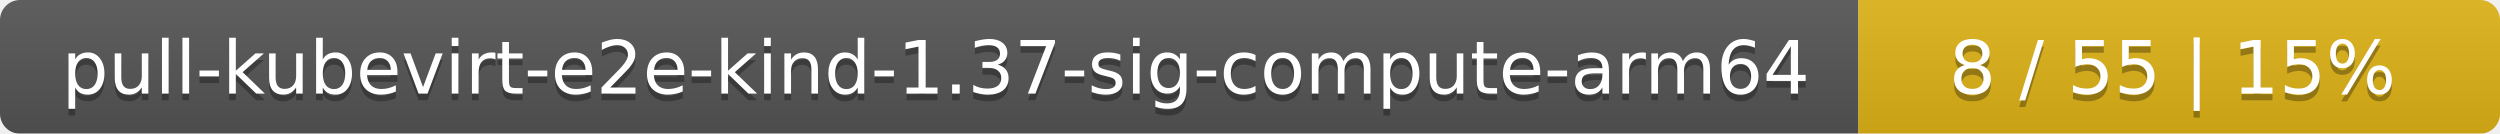
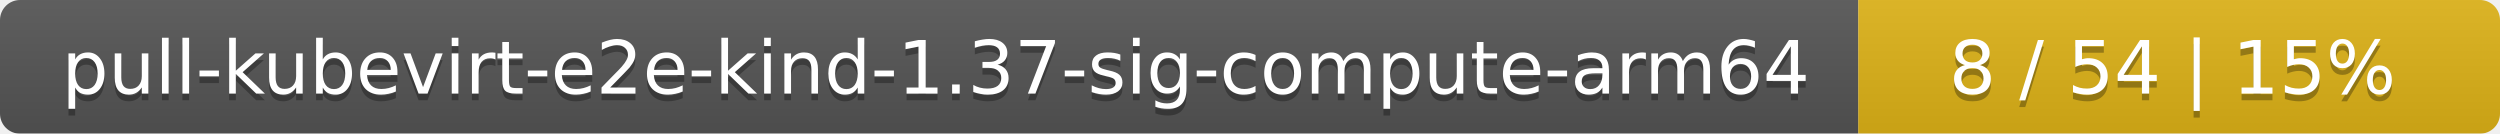
<svg xmlns="http://www.w3.org/2000/svg" width="374" height="20">
  <linearGradient id="smooth" x2="0" y2="100%">
    <stop offset="0" stop-color="#bbb" stop-opacity=".1" />
    <stop offset="1" stop-opacity=".1" />
  </linearGradient>
  <mask id="round">
    <rect width="374" height="20" rx="3" fill="#fff" />
  </mask>
  <g mask="url(#round)">
    <rect width="278" height="20" fill="#555" />
    <rect x="278" width="96" height="20" fill="#dfb317" />
    <rect width="374" height="20" fill="url(#smooth)" />
  </g>
  <g fill="#fff" text-anchor="middle" font-family="DejaVu Sans,Verdana,Geneva,sans-serif" font-size="11">
    <text x="140" y="15" fill="#010101" fill-opacity=".3">pull-kubevirt-e2e-kind-1.37-sig-compute-arm64</text>
    <text x="140" y="14">pull-kubevirt-e2e-kind-1.37-sig-compute-arm64</text>
-     <text x="325" y="15" fill="#010101" fill-opacity=".3">8 / 55    |    15%</text>
-     <text x="325" y="14">8 / 55    |    15%</text>
+     <text x="325" y="15" fill="#010101" fill-opacity=".3">8 / 54    |    15%</text>
+     <text x="325" y="14">8 / 54    |    15%</text>
  </g>
</svg>
